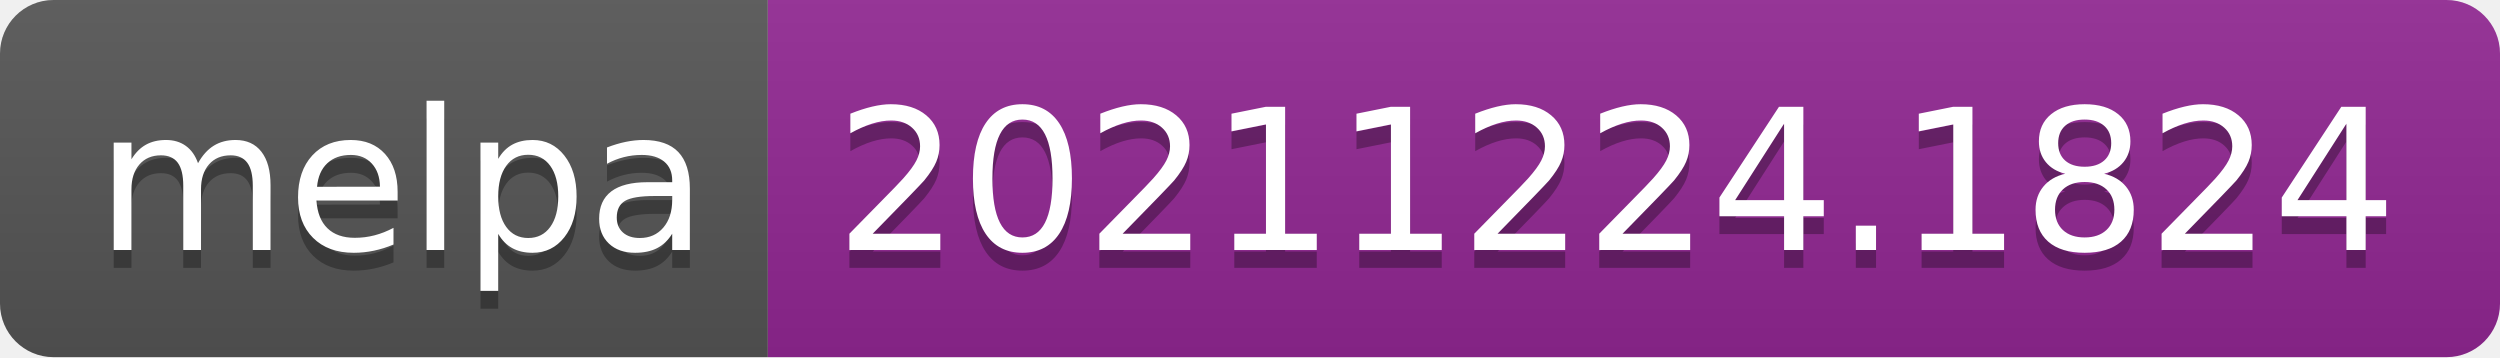
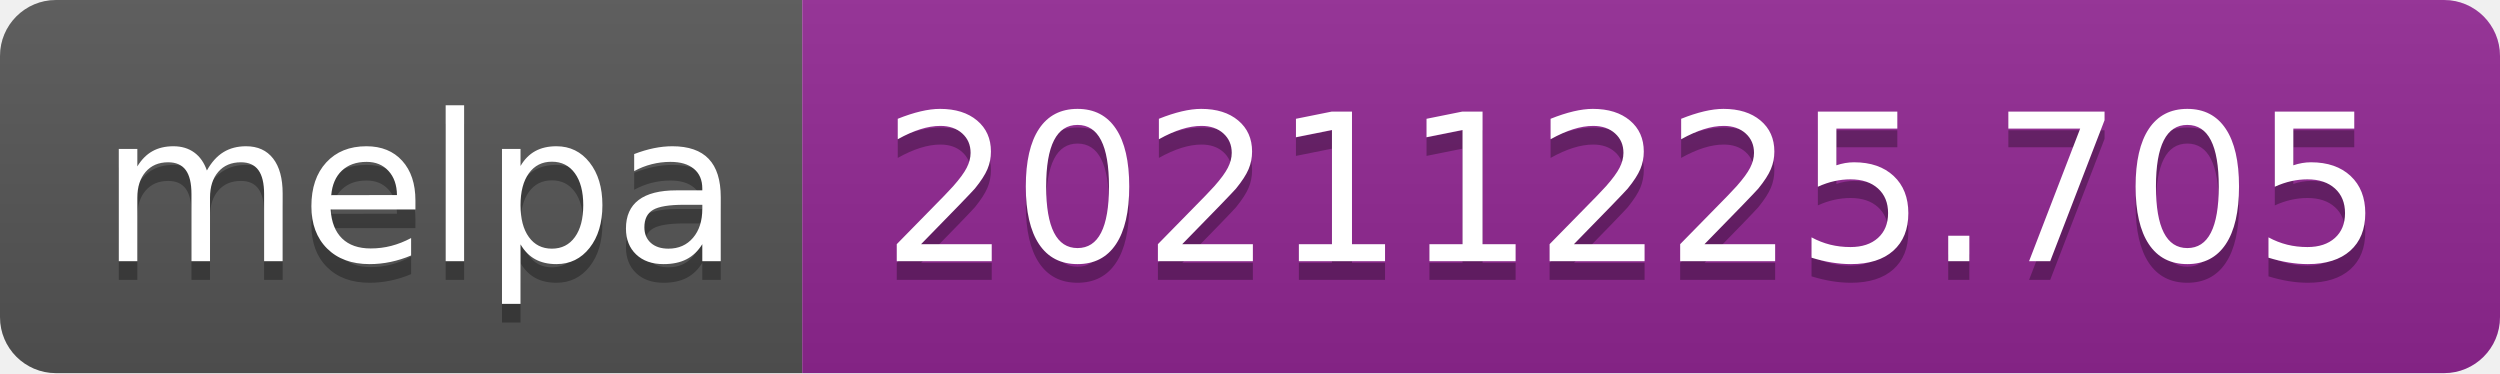
- <svg xmlns="http://www.w3.org/2000/svg" width="140" height="20" role="img" aria-label="melpa: 20211224.1824">
+ <svg xmlns="http://www.w3.org/2000/svg" width="134" height="20" role="img" aria-label="melpa: 20211225.705">
  <linearGradient id="s" x2="0" y2="100%">
    <stop offset="0" stop-color="#bbb" stop-opacity=".1" />
    <stop offset="1" stop-opacity=".1" />
  </linearGradient>
  <clipPath id="r">
-     <rect width="140" height="20" rx="3" fill="#fff" />
+     <rect width="134" height="20" rx="3" fill="#fff" />
  </clipPath>
  <g clip-path="url(#r)">
    <rect width="43" height="20" fill="#555" />
-     <rect x="43" width="97" height="20" fill="#922793" />
-     <rect width="140" height="20" fill="url(#s)" />
+     <rect x="43" width="91" height="20" fill="#922793" />
+     <rect width="134" height="20" fill="url(#s)" />
  </g>
  <g fill="#fff" text-anchor="middle" font-family="Verdana,Geneva,DejaVu Sans,sans-serif" text-rendering="geometricPrecision" font-size="110">
    <text aria-hidden="true" x="225" y="150" fill="#010101" fill-opacity=".3" transform="scale(.1)" textLength="330">melpa</text>
    <text x="225" y="140" transform="scale(.1)" fill="#fff" textLength="330">melpa</text>
-     <text aria-hidden="true" x="905" y="150" fill="#010101" fill-opacity=".3" transform="scale(.1)" textLength="870">20211224.1824</text>
-     <text x="905" y="140" transform="scale(.1)" fill="#fff" textLength="870">20211224.1824</text>
+     <text aria-hidden="true" x="875" y="150" fill="#010101" fill-opacity=".3" transform="scale(.1)" textLength="810">20211225.705</text>
+     <text x="875" y="140" transform="scale(.1)" fill="#fff" textLength="810">20211225.705</text>
  </g>
</svg>
